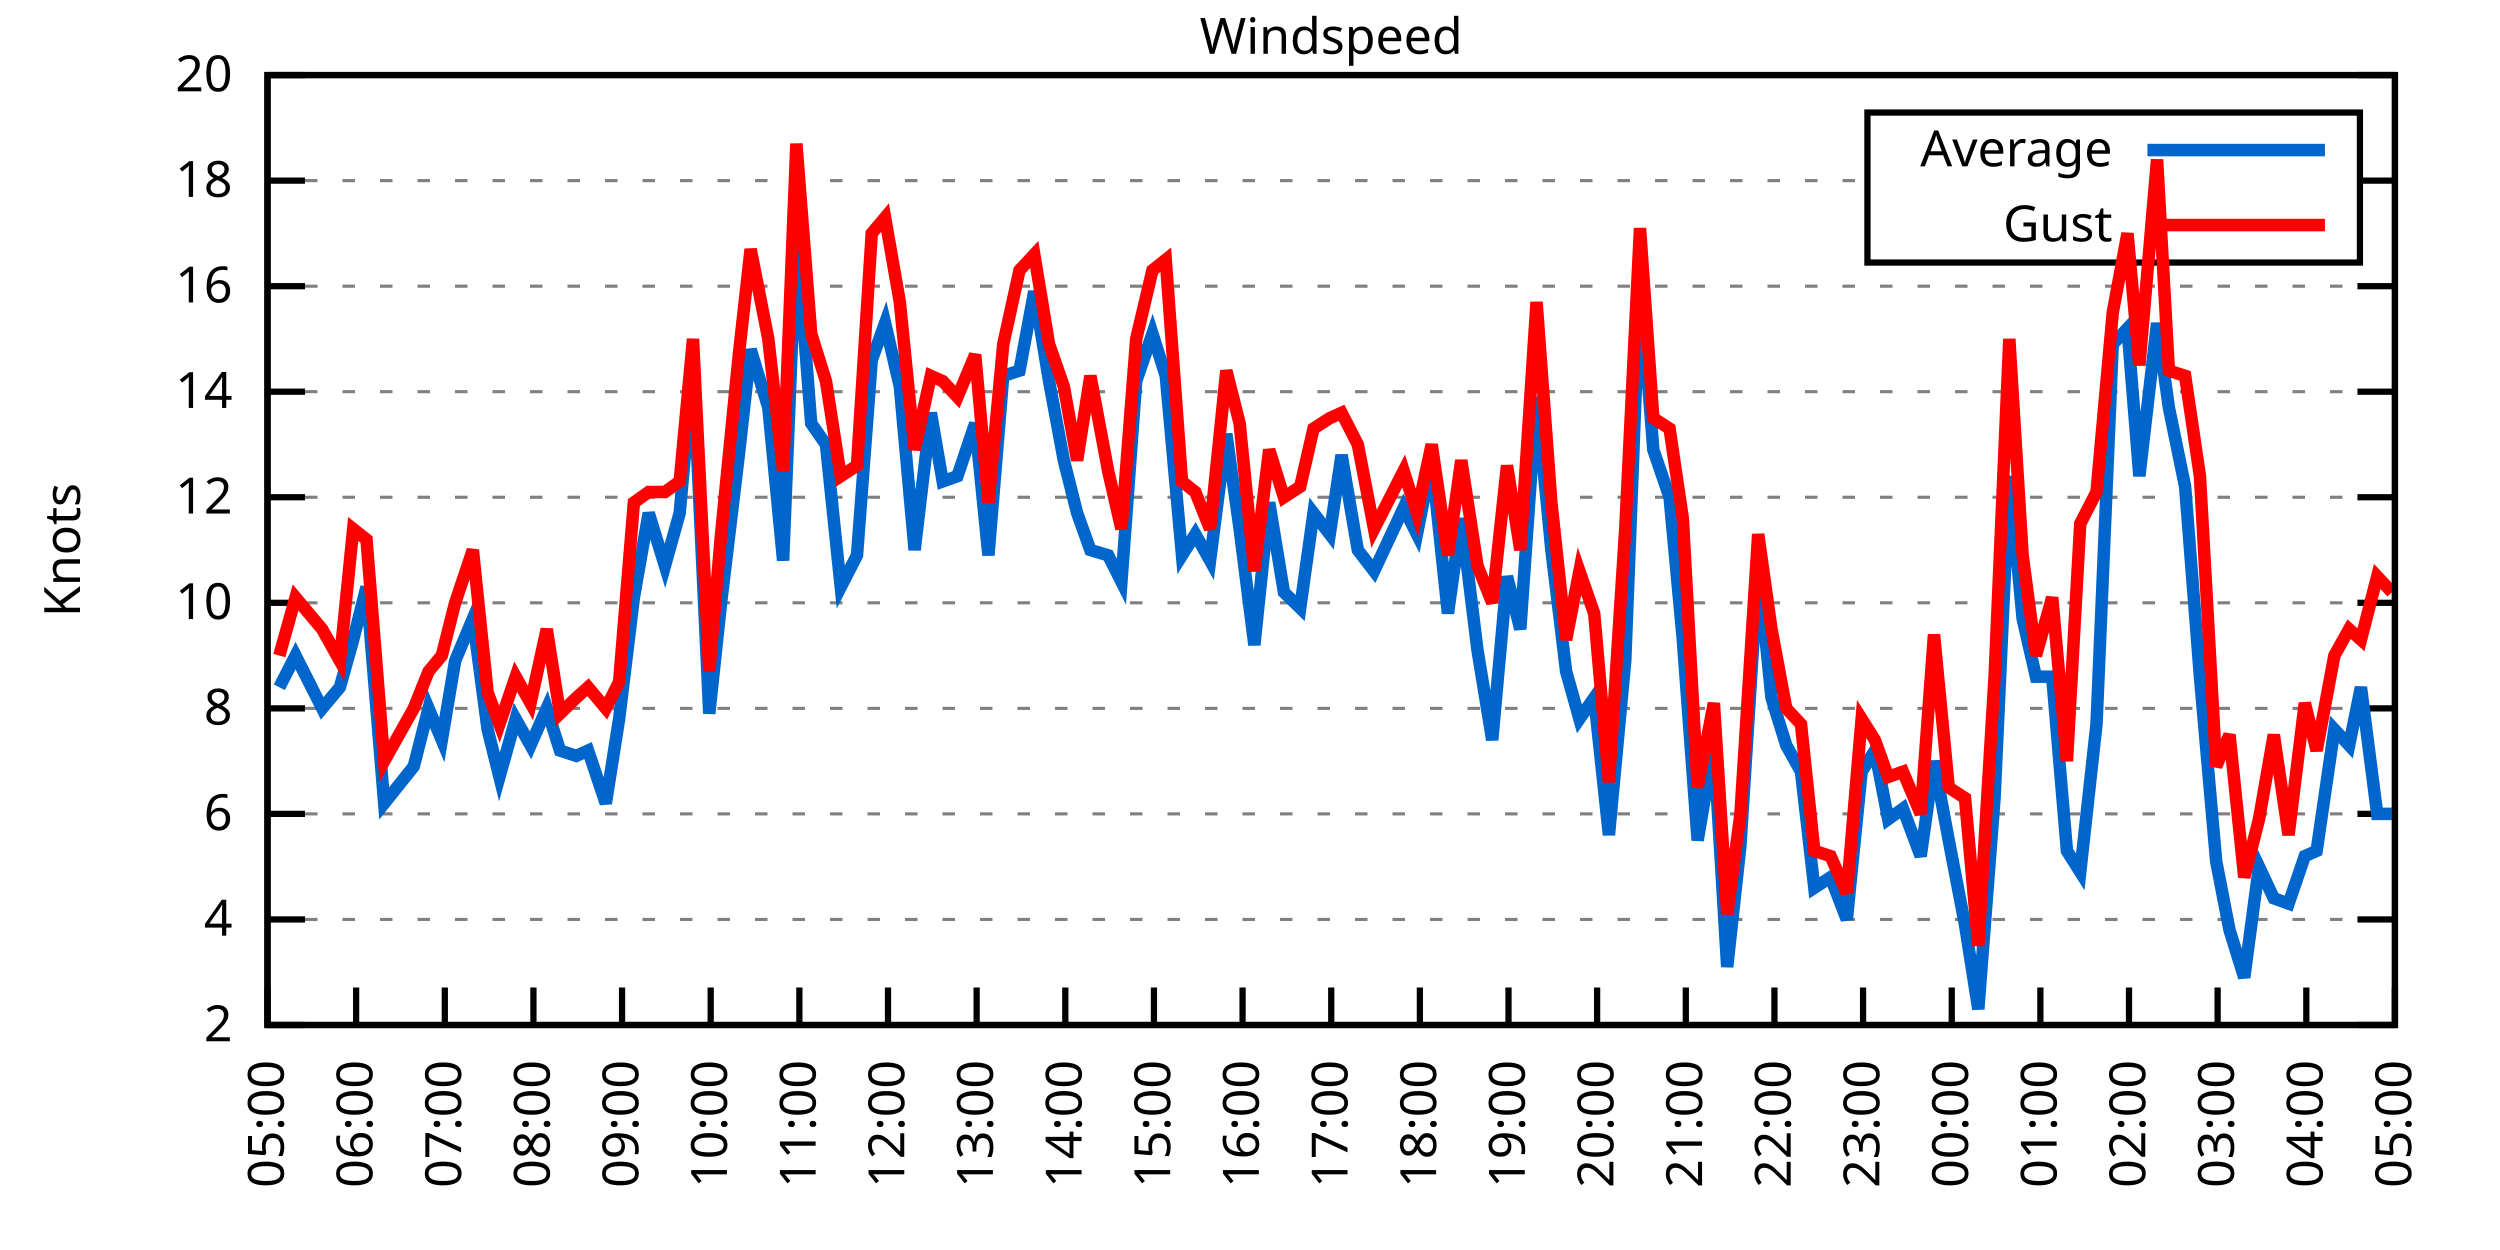
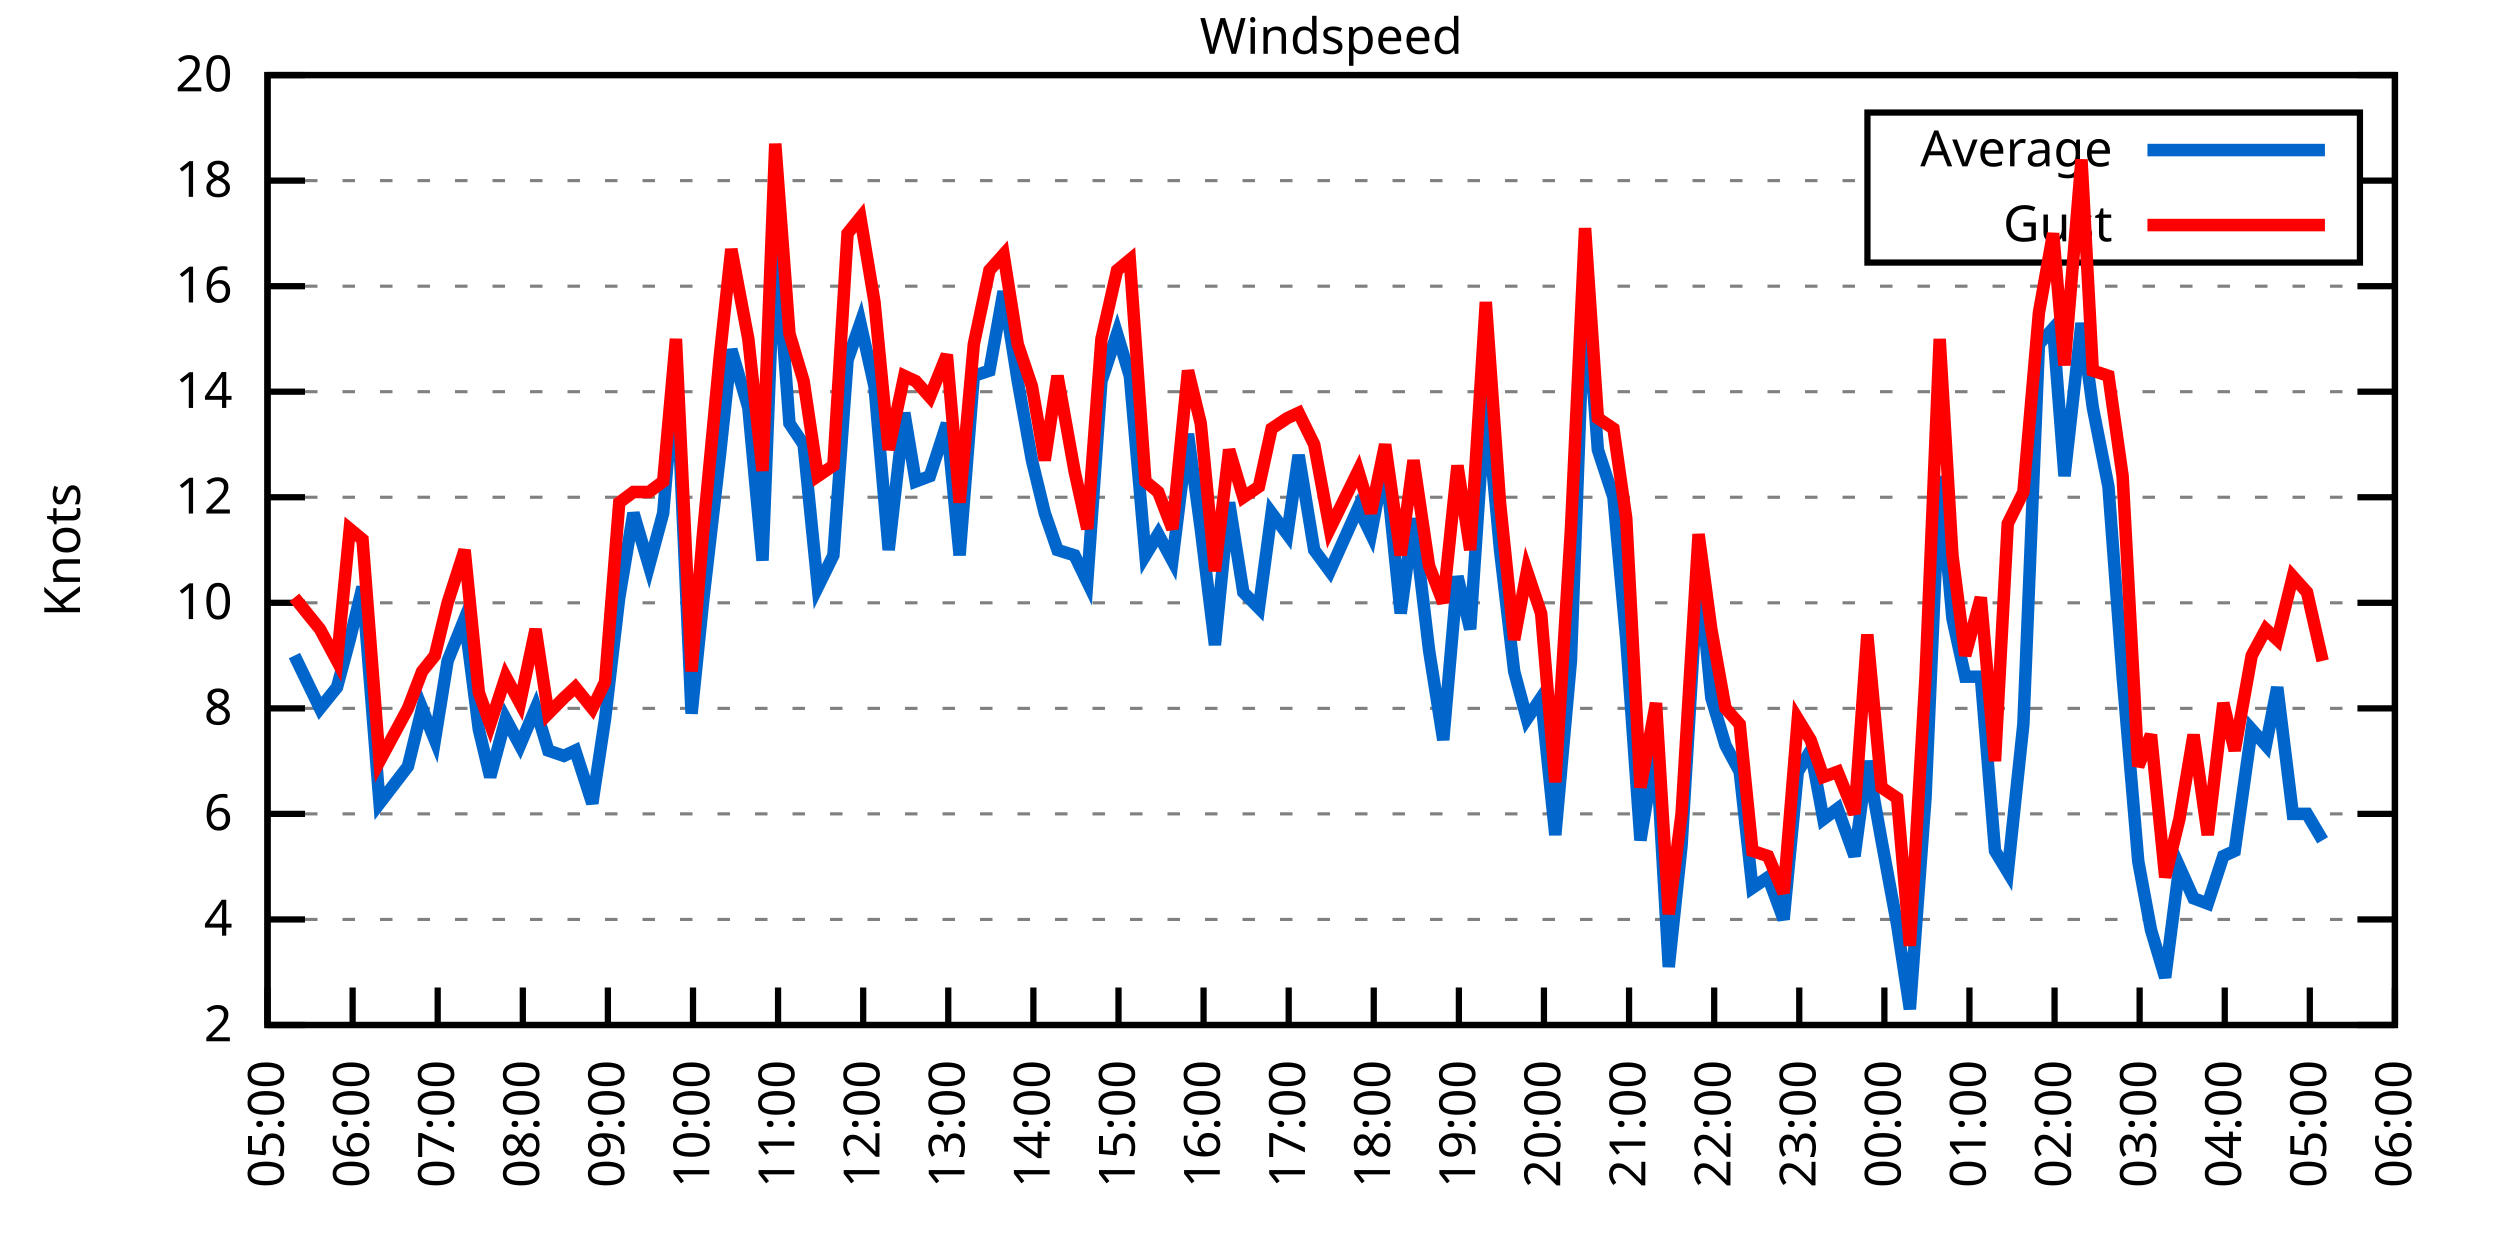
<svg xmlns="http://www.w3.org/2000/svg" xmlns:xlink="http://www.w3.org/1999/xlink" width="400" height="200" viewBox="0 0 400 200">
  <g id="gnuplot_canvas">
    <rect x="0" y="0" width="400" height="200" fill="none" />
    <defs>
      <circle id="gpDot" r="0.5" stroke-width="0.5" stroke="currentColor" />
      <path id="gpPt0" stroke-width="0.333" stroke="currentColor" d="M-1,0 h2 M0,-1 v2" />
      <path id="gpPt1" stroke-width="0.333" stroke="currentColor" d="M-1,-1 L1,1 M1,-1 L-1,1" />
      <path id="gpPt2" stroke-width="0.333" stroke="currentColor" d="M-1,0 L1,0 M0,-1 L0,1 M-1,-1 L1,1 M-1,1 L1,-1" />
      <rect id="gpPt3" stroke-width="0.333" stroke="currentColor" x="-1" y="-1" width="2" height="2" />
      <rect id="gpPt4" stroke-width="0.333" stroke="currentColor" fill="currentColor" x="-1" y="-1" width="2" height="2" />
      <circle id="gpPt5" stroke-width="0.333" stroke="currentColor" cx="0" cy="0" r="1" />
      <use xlink:href="#gpPt5" id="gpPt6" fill="currentColor" stroke="none" />
      <path id="gpPt7" stroke-width="0.333" stroke="currentColor" d="M0,-1.33 L-1.33,0.67 L1.33,0.67 z" />
      <use xlink:href="#gpPt7" id="gpPt8" fill="currentColor" stroke="none" />
      <use xlink:href="#gpPt7" id="gpPt9" stroke="currentColor" transform="rotate(180)" />
      <use xlink:href="#gpPt9" id="gpPt10" fill="currentColor" stroke="none" />
      <use xlink:href="#gpPt3" id="gpPt11" stroke="currentColor" transform="rotate(45)" />
      <use xlink:href="#gpPt11" id="gpPt12" fill="currentColor" stroke="none" />
      <path id="gpPt13" stroke-width="0.333" stroke="currentColor" d="M0,1.330 L1.265,0.411 L0.782,-1.067 L-0.782,-1.076 L-1.265,0.411 z" />
      <use xlink:href="#gpPt13" id="gpPt14" fill="currentColor" stroke="none" />
      <filter id="textbox" filterUnits="objectBoundingBox" x="0" y="0" height="1" width="1">
        <feFlood flood-color="white" flood-opacity="1" result="bgnd" />
        <feComposite in="SourceGraphic" in2="bgnd" operator="atop" />
      </filter>
      <filter id="greybox" filterUnits="objectBoundingBox" x="0" y="0" height="1" width="1">
        <feFlood flood-color="lightgrey" flood-opacity="1" result="grey" />
        <feComposite in="SourceGraphic" in2="grey" operator="atop" />
      </filter>
    </defs>
    <g fill="none" color="white" stroke="currentColor" stroke-width="1.00" stroke-linecap="butt" stroke-linejoin="miter">
</g>
    <g fill="none" color="black" stroke="currentColor" stroke-width="1.00" stroke-linecap="butt" stroke-linejoin="miter">
      <g stroke="none" shape-rendering="crispEdges">
        <polygon fill="rgb(255, 255, 255)" points="42.80,164.00 383.18,164.00 383.18,12.02 42.80,12.02 " />
      </g>
    </g>
    <g fill="none" color="black" stroke="currentColor" stroke-width="1.00" stroke-linecap="butt" stroke-linejoin="miter">
</g>
    <g fill="none" color="black" stroke="black" stroke-width="0.50" stroke-linecap="butt" stroke-linejoin="miter">
</g>
    <g fill="none" color="gray" stroke="currentColor" stroke-width="0.50" stroke-linecap="butt" stroke-linejoin="miter">
      <path stroke="gray" stroke-dasharray="2,4" class="gridline" d="M42.80,164.00 L383.19,164.00  " />
    </g>
    <g fill="none" color="gray" stroke="gray" stroke-width="1.00" stroke-linecap="butt" stroke-linejoin="miter">
</g>
    <g fill="none" color="black" stroke="currentColor" stroke-width="1.00" stroke-linecap="butt" stroke-linejoin="miter">
      <path stroke="black" d="M42.80,164.00 L48.80,164.00 M383.19,164.00 L377.19,164.00  " />
      <g transform="translate(37.20,166.60)" stroke="none" fill="black" font-family="Sans" font-size="8.00" text-anchor="end">
        <text>
          <tspan font-family="Sans"> 2</tspan>
        </text>
      </g>
    </g>
    <g fill="none" color="black" stroke="currentColor" stroke-width="1.00" stroke-linecap="butt" stroke-linejoin="miter">
</g>
    <g fill="none" color="black" stroke="black" stroke-width="0.50" stroke-linecap="butt" stroke-linejoin="miter">
</g>
    <g fill="none" color="gray" stroke="currentColor" stroke-width="0.50" stroke-linecap="butt" stroke-linejoin="miter">
      <path stroke="gray" stroke-dasharray="2,4" class="gridline" d="M42.80,147.11 L383.19,147.11  " />
    </g>
    <g fill="none" color="gray" stroke="gray" stroke-width="1.00" stroke-linecap="butt" stroke-linejoin="miter">
</g>
    <g fill="none" color="black" stroke="currentColor" stroke-width="1.00" stroke-linecap="butt" stroke-linejoin="miter">
      <path stroke="black" d="M42.80,147.11 L48.80,147.11 M383.19,147.11 L377.19,147.11  " />
      <g transform="translate(37.20,149.71)" stroke="none" fill="black" font-family="Sans" font-size="8.00" text-anchor="end">
        <text>
          <tspan font-family="Sans"> 4</tspan>
        </text>
      </g>
    </g>
    <g fill="none" color="black" stroke="currentColor" stroke-width="1.00" stroke-linecap="butt" stroke-linejoin="miter">
</g>
    <g fill="none" color="black" stroke="black" stroke-width="0.50" stroke-linecap="butt" stroke-linejoin="miter">
</g>
    <g fill="none" color="gray" stroke="currentColor" stroke-width="0.50" stroke-linecap="butt" stroke-linejoin="miter">
      <path stroke="gray" stroke-dasharray="2,4" class="gridline" d="M42.80,130.22 L383.19,130.22  " />
    </g>
    <g fill="none" color="gray" stroke="gray" stroke-width="1.00" stroke-linecap="butt" stroke-linejoin="miter">
</g>
    <g fill="none" color="black" stroke="currentColor" stroke-width="1.00" stroke-linecap="butt" stroke-linejoin="miter">
      <path stroke="black" d="M42.80,130.22 L48.80,130.22 M383.19,130.22 L377.19,130.22  " />
      <g transform="translate(37.20,132.82)" stroke="none" fill="black" font-family="Sans" font-size="8.00" text-anchor="end">
        <text>
          <tspan font-family="Sans"> 6</tspan>
        </text>
      </g>
    </g>
    <g fill="none" color="black" stroke="currentColor" stroke-width="1.00" stroke-linecap="butt" stroke-linejoin="miter">
</g>
    <g fill="none" color="black" stroke="black" stroke-width="0.50" stroke-linecap="butt" stroke-linejoin="miter">
</g>
    <g fill="none" color="gray" stroke="currentColor" stroke-width="0.50" stroke-linecap="butt" stroke-linejoin="miter">
      <path stroke="gray" stroke-dasharray="2,4" class="gridline" d="M42.80,113.34 L383.19,113.34  " />
    </g>
    <g fill="none" color="gray" stroke="gray" stroke-width="1.00" stroke-linecap="butt" stroke-linejoin="miter">
</g>
    <g fill="none" color="black" stroke="currentColor" stroke-width="1.00" stroke-linecap="butt" stroke-linejoin="miter">
      <path stroke="black" d="M42.80,113.34 L48.80,113.34 M383.19,113.34 L377.19,113.34  " />
      <g transform="translate(37.20,115.94)" stroke="none" fill="black" font-family="Sans" font-size="8.00" text-anchor="end">
        <text>
          <tspan font-family="Sans"> 8</tspan>
        </text>
      </g>
    </g>
    <g fill="none" color="black" stroke="currentColor" stroke-width="1.00" stroke-linecap="butt" stroke-linejoin="miter">
</g>
    <g fill="none" color="black" stroke="black" stroke-width="0.50" stroke-linecap="butt" stroke-linejoin="miter">
</g>
    <g fill="none" color="gray" stroke="currentColor" stroke-width="0.50" stroke-linecap="butt" stroke-linejoin="miter">
      <path stroke="gray" stroke-dasharray="2,4" class="gridline" d="M42.80,96.45 L383.19,96.45  " />
    </g>
    <g fill="none" color="gray" stroke="gray" stroke-width="1.00" stroke-linecap="butt" stroke-linejoin="miter">
</g>
    <g fill="none" color="black" stroke="currentColor" stroke-width="1.00" stroke-linecap="butt" stroke-linejoin="miter">
      <path stroke="black" d="M42.80,96.45 L48.80,96.45 M383.19,96.45 L377.19,96.45  " />
      <g transform="translate(37.20,99.05)" stroke="none" fill="black" font-family="Sans" font-size="8.00" text-anchor="end">
        <text>
          <tspan font-family="Sans"> 10</tspan>
        </text>
      </g>
    </g>
    <g fill="none" color="black" stroke="currentColor" stroke-width="1.00" stroke-linecap="butt" stroke-linejoin="miter">
</g>
    <g fill="none" color="black" stroke="black" stroke-width="0.50" stroke-linecap="butt" stroke-linejoin="miter">
</g>
    <g fill="none" color="gray" stroke="currentColor" stroke-width="0.50" stroke-linecap="butt" stroke-linejoin="miter">
      <path stroke="gray" stroke-dasharray="2,4" class="gridline" d="M42.80,79.56 L383.19,79.56  " />
    </g>
    <g fill="none" color="gray" stroke="gray" stroke-width="1.00" stroke-linecap="butt" stroke-linejoin="miter">
</g>
    <g fill="none" color="black" stroke="currentColor" stroke-width="1.00" stroke-linecap="butt" stroke-linejoin="miter">
      <path stroke="black" d="M42.80,79.56 L48.80,79.56 M383.19,79.56 L377.19,79.56  " />
      <g transform="translate(37.20,82.16)" stroke="none" fill="black" font-family="Sans" font-size="8.00" text-anchor="end">
        <text>
          <tspan font-family="Sans"> 12</tspan>
        </text>
      </g>
    </g>
    <g fill="none" color="black" stroke="currentColor" stroke-width="1.00" stroke-linecap="butt" stroke-linejoin="miter">
</g>
    <g fill="none" color="black" stroke="black" stroke-width="0.50" stroke-linecap="butt" stroke-linejoin="miter">
</g>
    <g fill="none" color="gray" stroke="currentColor" stroke-width="0.50" stroke-linecap="butt" stroke-linejoin="miter">
      <path stroke="gray" stroke-dasharray="2,4" class="gridline" d="M42.80,62.67 L383.19,62.67  " />
    </g>
    <g fill="none" color="gray" stroke="gray" stroke-width="1.00" stroke-linecap="butt" stroke-linejoin="miter">
</g>
    <g fill="none" color="black" stroke="currentColor" stroke-width="1.00" stroke-linecap="butt" stroke-linejoin="miter">
      <path stroke="black" d="M42.80,62.67 L48.80,62.67 M383.19,62.67 L377.19,62.67  " />
      <g transform="translate(37.20,65.27)" stroke="none" fill="black" font-family="Sans" font-size="8.00" text-anchor="end">
        <text>
          <tspan font-family="Sans"> 14</tspan>
        </text>
      </g>
    </g>
    <g fill="none" color="black" stroke="currentColor" stroke-width="1.00" stroke-linecap="butt" stroke-linejoin="miter">
</g>
    <g fill="none" color="black" stroke="black" stroke-width="0.50" stroke-linecap="butt" stroke-linejoin="miter">
</g>
    <g fill="none" color="gray" stroke="currentColor" stroke-width="0.50" stroke-linecap="butt" stroke-linejoin="miter">
      <path stroke="gray" stroke-dasharray="2,4" class="gridline" d="M42.80,45.79 L383.19,45.79  " />
    </g>
    <g fill="none" color="gray" stroke="gray" stroke-width="1.00" stroke-linecap="butt" stroke-linejoin="miter">
</g>
    <g fill="none" color="black" stroke="currentColor" stroke-width="1.00" stroke-linecap="butt" stroke-linejoin="miter">
      <path stroke="black" d="M42.80,45.79 L48.80,45.79 M383.19,45.79 L377.19,45.79  " />
      <g transform="translate(37.20,48.39)" stroke="none" fill="black" font-family="Sans" font-size="8.00" text-anchor="end">
        <text>
          <tspan font-family="Sans"> 16</tspan>
        </text>
      </g>
    </g>
    <g fill="none" color="black" stroke="currentColor" stroke-width="1.00" stroke-linecap="butt" stroke-linejoin="miter">
</g>
    <g fill="none" color="black" stroke="black" stroke-width="0.50" stroke-linecap="butt" stroke-linejoin="miter">
</g>
    <g fill="none" color="gray" stroke="currentColor" stroke-width="0.50" stroke-linecap="butt" stroke-linejoin="miter">
      <path stroke="gray" stroke-dasharray="2,4" class="gridline" d="M42.80,28.90 L298.79,28.90 M377.59,28.90 L383.19,28.90  " />
    </g>
    <g fill="none" color="gray" stroke="gray" stroke-width="1.00" stroke-linecap="butt" stroke-linejoin="miter">
</g>
    <g fill="none" color="black" stroke="currentColor" stroke-width="1.00" stroke-linecap="butt" stroke-linejoin="miter">
      <path stroke="black" d="M42.80,28.90 L48.80,28.90 M383.19,28.90 L377.19,28.90  " />
      <g transform="translate(37.20,31.50)" stroke="none" fill="black" font-family="Sans" font-size="8.00" text-anchor="end">
        <text>
          <tspan font-family="Sans"> 18</tspan>
        </text>
      </g>
    </g>
    <g fill="none" color="black" stroke="currentColor" stroke-width="1.00" stroke-linecap="butt" stroke-linejoin="miter">
</g>
    <g fill="none" color="black" stroke="black" stroke-width="0.50" stroke-linecap="butt" stroke-linejoin="miter">
</g>
    <g fill="none" color="gray" stroke="currentColor" stroke-width="0.50" stroke-linecap="butt" stroke-linejoin="miter">
      <path stroke="gray" stroke-dasharray="2,4" class="gridline" d="M42.80,12.01 L383.19,12.01  " />
    </g>
    <g fill="none" color="gray" stroke="gray" stroke-width="1.00" stroke-linecap="butt" stroke-linejoin="miter">
</g>
    <g fill="none" color="black" stroke="currentColor" stroke-width="1.00" stroke-linecap="butt" stroke-linejoin="miter">
      <path stroke="black" d="M42.80,12.01 L48.80,12.01 M383.19,12.01 L377.19,12.01  " />
      <g transform="translate(37.20,14.61)" stroke="none" fill="black" font-family="Sans" font-size="8.00" text-anchor="end">
        <text>
          <tspan font-family="Sans"> 20</tspan>
        </text>
      </g>
    </g>
    <g fill="none" color="black" stroke="currentColor" stroke-width="1.00" stroke-linecap="butt" stroke-linejoin="miter">
      <path stroke="black" d="M42.80,164.00 L42.80,158.00  " />
      <g transform="translate(45.40,169.60) rotate(270.00)" stroke="none" fill="black" font-family="Sans" font-size="8.00" text-anchor="end">
        <text>
          <tspan font-family="Sans">05:00</tspan>
        </text>
      </g>
    </g>
    <g fill="none" color="black" stroke="currentColor" stroke-width="1.00" stroke-linecap="butt" stroke-linejoin="miter">
-       <path stroke="black" d="M56.98,164.00 L56.98,158.00  " />
-       <g transform="translate(59.58,169.60) rotate(270.00)" stroke="none" fill="black" font-family="Sans" font-size="8.00" text-anchor="end">
+       <path stroke="black" d="M56.42,164.00 L56.42,158.00  " />
+       <g transform="translate(59.02,169.60) rotate(270.00)" stroke="none" fill="black" font-family="Sans" font-size="8.00" text-anchor="end">
        <text>
          <tspan font-family="Sans">06:00</tspan>
        </text>
      </g>
    </g>
    <g fill="none" color="black" stroke="currentColor" stroke-width="1.00" stroke-linecap="butt" stroke-linejoin="miter">
-       <path stroke="black" d="M71.17,164.00 L71.17,158.00  " />
-       <g transform="translate(73.77,169.60) rotate(270.00)" stroke="none" fill="black" font-family="Sans" font-size="8.00" text-anchor="end">
+       <path stroke="black" d="M70.03,164.00 L70.03,158.00  " />
+       <g transform="translate(72.63,169.60) rotate(270.00)" stroke="none" fill="black" font-family="Sans" font-size="8.00" text-anchor="end">
        <text>
          <tspan font-family="Sans">07:00</tspan>
        </text>
      </g>
    </g>
    <g fill="none" color="black" stroke="currentColor" stroke-width="1.00" stroke-linecap="butt" stroke-linejoin="miter">
-       <path stroke="black" d="M85.35,164.00 L85.35,158.00  " />
-       <g transform="translate(87.95,169.60) rotate(270.00)" stroke="none" fill="black" font-family="Sans" font-size="8.00" text-anchor="end">
+       <path stroke="black" d="M83.65,164.00 L83.65,158.00  " />
+       <g transform="translate(86.25,169.60) rotate(270.00)" stroke="none" fill="black" font-family="Sans" font-size="8.00" text-anchor="end">
        <text>
          <tspan font-family="Sans">08:00</tspan>
        </text>
      </g>
    </g>
    <g fill="none" color="black" stroke="currentColor" stroke-width="1.00" stroke-linecap="butt" stroke-linejoin="miter">
-       <path stroke="black" d="M99.53,164.00 L99.53,158.00  " />
-       <g transform="translate(102.13,169.60) rotate(270.00)" stroke="none" fill="black" font-family="Sans" font-size="8.00" text-anchor="end">
+       <path stroke="black" d="M97.26,164.00 L97.26,158.00  " />
+       <g transform="translate(99.86,169.60) rotate(270.00)" stroke="none" fill="black" font-family="Sans" font-size="8.00" text-anchor="end">
        <text>
          <tspan font-family="Sans">09:00</tspan>
        </text>
      </g>
    </g>
    <g fill="none" color="black" stroke="currentColor" stroke-width="1.00" stroke-linecap="butt" stroke-linejoin="miter">
-       <path stroke="black" d="M113.71,164.00 L113.71,158.00  " />
-       <g transform="translate(116.31,169.60) rotate(270.00)" stroke="none" fill="black" font-family="Sans" font-size="8.00" text-anchor="end">
+       <path stroke="black" d="M110.88,164.00 L110.88,158.00  " />
+       <g transform="translate(113.48,169.60) rotate(270.00)" stroke="none" fill="black" font-family="Sans" font-size="8.00" text-anchor="end">
        <text>
          <tspan font-family="Sans">10:00</tspan>
        </text>
      </g>
    </g>
    <g fill="none" color="black" stroke="currentColor" stroke-width="1.00" stroke-linecap="butt" stroke-linejoin="miter">
-       <path stroke="black" d="M127.90,164.00 L127.90,158.00  " />
-       <g transform="translate(130.50,169.60) rotate(270.00)" stroke="none" fill="black" font-family="Sans" font-size="8.00" text-anchor="end">
+       <path stroke="black" d="M124.49,164.00 L124.49,158.00  " />
+       <g transform="translate(127.09,169.60) rotate(270.00)" stroke="none" fill="black" font-family="Sans" font-size="8.00" text-anchor="end">
        <text>
          <tspan font-family="Sans">11:00</tspan>
        </text>
      </g>
    </g>
    <g fill="none" color="black" stroke="currentColor" stroke-width="1.00" stroke-linecap="butt" stroke-linejoin="miter">
-       <path stroke="black" d="M142.08,164.00 L142.08,158.00  " />
-       <g transform="translate(144.68,169.60) rotate(270.00)" stroke="none" fill="black" font-family="Sans" font-size="8.00" text-anchor="end">
+       <path stroke="black" d="M138.11,164.00 L138.11,158.00  " />
+       <g transform="translate(140.71,169.60) rotate(270.00)" stroke="none" fill="black" font-family="Sans" font-size="8.00" text-anchor="end">
        <text>
          <tspan font-family="Sans">12:00</tspan>
        </text>
      </g>
    </g>
    <g fill="none" color="black" stroke="currentColor" stroke-width="1.00" stroke-linecap="butt" stroke-linejoin="miter">
-       <path stroke="black" d="M156.26,164.00 L156.26,158.00  " />
-       <g transform="translate(158.86,169.60) rotate(270.00)" stroke="none" fill="black" font-family="Sans" font-size="8.00" text-anchor="end">
+       <path stroke="black" d="M151.72,164.00 L151.72,158.00  " />
+       <g transform="translate(154.32,169.60) rotate(270.00)" stroke="none" fill="black" font-family="Sans" font-size="8.00" text-anchor="end">
        <text>
          <tspan font-family="Sans">13:00</tspan>
        </text>
      </g>
    </g>
    <g fill="none" color="black" stroke="currentColor" stroke-width="1.00" stroke-linecap="butt" stroke-linejoin="miter">
-       <path stroke="black" d="M170.45,164.00 L170.45,158.00  " />
-       <g transform="translate(173.05,169.60) rotate(270.00)" stroke="none" fill="black" font-family="Sans" font-size="8.00" text-anchor="end">
+       <path stroke="black" d="M165.34,164.00 L165.34,158.00  " />
+       <g transform="translate(167.94,169.60) rotate(270.00)" stroke="none" fill="black" font-family="Sans" font-size="8.00" text-anchor="end">
        <text>
          <tspan font-family="Sans">14:00</tspan>
        </text>
      </g>
    </g>
    <g fill="none" color="black" stroke="currentColor" stroke-width="1.00" stroke-linecap="butt" stroke-linejoin="miter">
-       <path stroke="black" d="M184.63,164.00 L184.63,158.00  " />
-       <g transform="translate(187.23,169.60) rotate(270.00)" stroke="none" fill="black" font-family="Sans" font-size="8.00" text-anchor="end">
+       <path stroke="black" d="M178.96,164.00 L178.96,158.00  " />
+       <g transform="translate(181.56,169.60) rotate(270.00)" stroke="none" fill="black" font-family="Sans" font-size="8.00" text-anchor="end">
        <text>
          <tspan font-family="Sans">15:00</tspan>
        </text>
      </g>
    </g>
    <g fill="none" color="black" stroke="currentColor" stroke-width="1.00" stroke-linecap="butt" stroke-linejoin="miter">
-       <path stroke="black" d="M198.81,164.00 L198.81,158.00  " />
-       <g transform="translate(201.41,169.60) rotate(270.00)" stroke="none" fill="black" font-family="Sans" font-size="8.00" text-anchor="end">
+       <path stroke="black" d="M192.57,164.00 L192.57,158.00  " />
+       <g transform="translate(195.17,169.60) rotate(270.00)" stroke="none" fill="black" font-family="Sans" font-size="8.00" text-anchor="end">
        <text>
          <tspan font-family="Sans">16:00</tspan>
        </text>
      </g>
    </g>
    <g fill="none" color="black" stroke="currentColor" stroke-width="1.00" stroke-linecap="butt" stroke-linejoin="miter">
-       <path stroke="black" d="M213.00,164.00 L213.00,158.00  " />
-       <g transform="translate(215.60,169.60) rotate(270.00)" stroke="none" fill="black" font-family="Sans" font-size="8.00" text-anchor="end">
+       <path stroke="black" d="M206.19,164.00 L206.19,158.00  " />
+       <g transform="translate(208.79,169.60) rotate(270.00)" stroke="none" fill="black" font-family="Sans" font-size="8.00" text-anchor="end">
        <text>
          <tspan font-family="Sans">17:00</tspan>
        </text>
      </g>
    </g>
    <g fill="none" color="black" stroke="currentColor" stroke-width="1.00" stroke-linecap="butt" stroke-linejoin="miter">
-       <path stroke="black" d="M227.18,164.00 L227.18,158.00  " />
-       <g transform="translate(229.78,169.60) rotate(270.00)" stroke="none" fill="black" font-family="Sans" font-size="8.00" text-anchor="end">
+       <path stroke="black" d="M219.80,164.00 L219.80,158.00  " />
+       <g transform="translate(222.40,169.60) rotate(270.00)" stroke="none" fill="black" font-family="Sans" font-size="8.00" text-anchor="end">
        <text>
          <tspan font-family="Sans">18:00</tspan>
        </text>
      </g>
    </g>
    <g fill="none" color="black" stroke="currentColor" stroke-width="1.00" stroke-linecap="butt" stroke-linejoin="miter">
-       <path stroke="black" d="M241.36,164.00 L241.36,158.00  " />
-       <g transform="translate(243.96,169.60) rotate(270.00)" stroke="none" fill="black" font-family="Sans" font-size="8.00" text-anchor="end">
+       <path stroke="black" d="M233.42,164.00 L233.42,158.00  " />
+       <g transform="translate(236.02,169.60) rotate(270.00)" stroke="none" fill="black" font-family="Sans" font-size="8.00" text-anchor="end">
        <text>
          <tspan font-family="Sans">19:00</tspan>
        </text>
      </g>
    </g>
    <g fill="none" color="black" stroke="currentColor" stroke-width="1.00" stroke-linecap="butt" stroke-linejoin="miter">
-       <path stroke="black" d="M255.54,164.00 L255.54,158.00  " />
-       <g transform="translate(258.14,169.60) rotate(270.00)" stroke="none" fill="black" font-family="Sans" font-size="8.00" text-anchor="end">
+       <path stroke="black" d="M247.03,164.00 L247.03,158.00  " />
+       <g transform="translate(249.63,169.60) rotate(270.00)" stroke="none" fill="black" font-family="Sans" font-size="8.00" text-anchor="end">
        <text>
          <tspan font-family="Sans">20:00</tspan>
        </text>
      </g>
    </g>
    <g fill="none" color="black" stroke="currentColor" stroke-width="1.00" stroke-linecap="butt" stroke-linejoin="miter">
-       <path stroke="black" d="M269.73,164.00 L269.73,158.00  " />
-       <g transform="translate(272.33,169.60) rotate(270.00)" stroke="none" fill="black" font-family="Sans" font-size="8.00" text-anchor="end">
+       <path stroke="black" d="M260.65,164.00 L260.65,158.00  " />
+       <g transform="translate(263.25,169.60) rotate(270.00)" stroke="none" fill="black" font-family="Sans" font-size="8.00" text-anchor="end">
        <text>
          <tspan font-family="Sans">21:00</tspan>
        </text>
      </g>
    </g>
    <g fill="none" color="black" stroke="currentColor" stroke-width="1.00" stroke-linecap="butt" stroke-linejoin="miter">
-       <path stroke="black" d="M283.91,164.00 L283.91,158.00  " />
-       <g transform="translate(286.51,169.60) rotate(270.00)" stroke="none" fill="black" font-family="Sans" font-size="8.00" text-anchor="end">
+       <path stroke="black" d="M274.27,164.00 L274.27,158.00  " />
+       <g transform="translate(276.87,169.60) rotate(270.00)" stroke="none" fill="black" font-family="Sans" font-size="8.00" text-anchor="end">
        <text>
          <tspan font-family="Sans">22:00</tspan>
        </text>
      </g>
    </g>
    <g fill="none" color="black" stroke="currentColor" stroke-width="1.00" stroke-linecap="butt" stroke-linejoin="miter">
-       <path stroke="black" d="M298.09,164.00 L298.09,158.00  " />
-       <g transform="translate(300.69,169.60) rotate(270.00)" stroke="none" fill="black" font-family="Sans" font-size="8.00" text-anchor="end">
+       <path stroke="black" d="M287.88,164.00 L287.88,158.00  " />
+       <g transform="translate(290.48,169.60) rotate(270.00)" stroke="none" fill="black" font-family="Sans" font-size="8.00" text-anchor="end">
        <text>
          <tspan font-family="Sans">23:00</tspan>
        </text>
      </g>
    </g>
    <g fill="none" color="black" stroke="currentColor" stroke-width="1.00" stroke-linecap="butt" stroke-linejoin="miter">
-       <path stroke="black" d="M312.28,164.00 L312.28,158.00  " />
-       <g transform="translate(314.88,169.60) rotate(270.00)" stroke="none" fill="black" font-family="Sans" font-size="8.00" text-anchor="end">
+       <path stroke="black" d="M301.50,164.00 L301.50,158.00  " />
+       <g transform="translate(304.10,169.60) rotate(270.00)" stroke="none" fill="black" font-family="Sans" font-size="8.00" text-anchor="end">
        <text>
          <tspan font-family="Sans">00:00</tspan>
        </text>
      </g>
    </g>
    <g fill="none" color="black" stroke="currentColor" stroke-width="1.00" stroke-linecap="butt" stroke-linejoin="miter">
-       <path stroke="black" d="M326.46,164.00 L326.46,158.00  " />
-       <g transform="translate(329.06,169.60) rotate(270.00)" stroke="none" fill="black" font-family="Sans" font-size="8.00" text-anchor="end">
+       <path stroke="black" d="M315.11,164.00 L315.11,158.00  " />
+       <g transform="translate(317.71,169.60) rotate(270.00)" stroke="none" fill="black" font-family="Sans" font-size="8.00" text-anchor="end">
        <text>
          <tspan font-family="Sans">01:00</tspan>
        </text>
      </g>
    </g>
    <g fill="none" color="black" stroke="currentColor" stroke-width="1.00" stroke-linecap="butt" stroke-linejoin="miter">
-       <path stroke="black" d="M340.64,164.00 L340.64,158.00  " />
-       <g transform="translate(343.24,169.60) rotate(270.00)" stroke="none" fill="black" font-family="Sans" font-size="8.00" text-anchor="end">
+       <path stroke="black" d="M328.73,164.00 L328.73,158.00  " />
+       <g transform="translate(331.33,169.60) rotate(270.00)" stroke="none" fill="black" font-family="Sans" font-size="8.00" text-anchor="end">
        <text>
          <tspan font-family="Sans">02:00</tspan>
        </text>
      </g>
    </g>
    <g fill="none" color="black" stroke="currentColor" stroke-width="1.00" stroke-linecap="butt" stroke-linejoin="miter">
-       <path stroke="black" d="M354.82,164.00 L354.82,158.00  " />
-       <g transform="translate(357.42,169.60) rotate(270.00)" stroke="none" fill="black" font-family="Sans" font-size="8.00" text-anchor="end">
+       <path stroke="black" d="M342.34,164.00 L342.34,158.00  " />
+       <g transform="translate(344.94,169.60) rotate(270.00)" stroke="none" fill="black" font-family="Sans" font-size="8.00" text-anchor="end">
        <text>
          <tspan font-family="Sans">03:00</tspan>
        </text>
      </g>
    </g>
    <g fill="none" color="black" stroke="currentColor" stroke-width="1.00" stroke-linecap="butt" stroke-linejoin="miter">
-       <path stroke="black" d="M369.01,164.00 L369.01,158.00  " />
-       <g transform="translate(371.61,169.60) rotate(270.00)" stroke="none" fill="black" font-family="Sans" font-size="8.00" text-anchor="end">
+       <path stroke="black" d="M355.96,164.00 L355.96,158.00  " />
+       <g transform="translate(358.56,169.60) rotate(270.00)" stroke="none" fill="black" font-family="Sans" font-size="8.00" text-anchor="end">
        <text>
          <tspan font-family="Sans">04:00</tspan>
+         </text>
+       </g>
+     </g>
+     <g fill="none" color="black" stroke="currentColor" stroke-width="1.00" stroke-linecap="butt" stroke-linejoin="miter">
+       <path stroke="black" d="M369.57,164.00 L369.57,158.00  " />
+       <g transform="translate(372.17,169.60) rotate(270.00)" stroke="none" fill="black" font-family="Sans" font-size="8.00" text-anchor="end">
+         <text>
+           <tspan font-family="Sans">05:00</tspan>
        </text>
      </g>
    </g>
    <g fill="none" color="black" stroke="currentColor" stroke-width="1.00" stroke-linecap="butt" stroke-linejoin="miter">
      <path stroke="black" d="M383.19,164.00 L383.19,158.00  " />
      <g transform="translate(385.79,169.60) rotate(270.00)" stroke="none" fill="black" font-family="Sans" font-size="8.00" text-anchor="end">
        <text>
-           <tspan font-family="Sans">05:00</tspan>
+           <tspan font-family="Sans">06:00</tspan>
        </text>
      </g>
    </g>
    <g fill="none" color="black" stroke="currentColor" stroke-width="1.00" stroke-linecap="butt" stroke-linejoin="miter">
</g>
    <g fill="none" color="black" stroke="currentColor" stroke-width="1.00" stroke-linecap="butt" stroke-linejoin="miter">
      <path stroke="black" d="M42.80,12.01 L42.80,164.00 L383.19,164.00 L383.19,12.01 L42.80,12.01 Z  " />
    </g>
    <g fill="none" color="black" stroke="currentColor" stroke-width="1.00" stroke-linecap="butt" stroke-linejoin="miter">
</g>
    <g fill="none" color="black" stroke="currentColor" stroke-width="1.00" stroke-linecap="butt" stroke-linejoin="miter">
      <path stroke="black" d="M298.79,42.01 L298.79,18.01 L377.59,18.01 L377.59,42.01 L298.79,42.01 Z  " />
    </g>
    <g id="Windspeed_plot_1">
      <g fill="none" color="white" stroke="black" stroke-width="2.00" stroke-linecap="butt" stroke-linejoin="miter">
</g>
      <g fill="none" color="black" stroke="currentColor" stroke-width="2.00" stroke-linecap="butt" stroke-linejoin="miter">
        <g transform="translate(337.99,26.61)" stroke="none" fill="black" font-family="Sans" font-size="8.00" text-anchor="end">
          <text>
            <tspan font-family="Sans">Average</tspan>
          </text>
        </g>
      </g>
      <g fill="none" color="black" stroke="currentColor" stroke-width="2.00" stroke-linecap="butt" stroke-linejoin="miter">
-         <path stroke="rgb(  0, 102, 204)" d="M343.59,24.01 L371.99,24.01 M44.69,109.96 L47.29,104.89 L49.42,109.11 L51.55,113.34 L54.38,109.96 L56.51,102.36   L58.64,93.92 L61.47,128.54 L66.20,122.62 L68.57,113.34 L70.69,118.40 L72.82,105.74 L75.66,98.98 L78.02,116.71   L79.91,124.31 L82.51,115.03 L84.88,119.25 L87.48,113.34 L89.60,120.09 L92.20,120.94 L94.09,120.09 L96.93,128.54   L99.06,115.03 L101.42,95.60 L103.79,82.09 L106.39,90.54 L108.75,82.09 L110.88,58.45 L113.48,114.18 L115.37,96.45   L118.21,72.81 L120.10,55.92 L122.93,65.21 L125.30,89.69 L127.42,37.34 L129.79,67.74 L132.15,71.12 L134.52,93.92   L137.12,88.85 L139.48,57.61 L141.61,51.70 L143.97,61.83 L146.34,88.00 L148.94,66.05 L150.83,77.03 L153.19,76.18   L156.03,67.74 L158.15,88.85 L160.52,60.14 L163.12,59.30 L165.48,46.63 L167.85,60.98 L170.21,73.65 L172.34,82.09   L174.46,88.00 L177.30,88.85 L179.43,93.07 L181.79,60.98 L184.39,53.39 L186.52,60.14 L189.12,88.85 L191.25,85.47   L193.61,89.69 L196.21,69.43 L198.34,84.63 L200.70,103.20 L203.07,80.41 L205.43,94.76 L208.03,97.29 L210.16,82.09   L212.76,85.47 L214.65,72.81 L217.25,88.00 L219.85,91.38 L224.58,81.25 L226.71,85.47 L229.07,73.65 L231.67,98.14   L233.80,82.94 L236.40,104.05 L238.76,118.40 L241.12,92.23 L243.25,100.67 L245.85,63.52 L248.22,88.00 L250.58,107.43   L252.71,115.03 L255.07,111.65 L257.43,133.60 L260.04,105.74 L262.40,44.94 L264.53,71.96 L267.13,79.56 L269.25,102.36   L271.62,134.45 L274.22,119.25 L276.35,154.71 L278.47,135.29 L281.31,90.54 L283.44,111.65 L285.80,119.25 L288.16,123.47   L290.29,142.05 L292.89,140.36 L295.49,147.11 L297.86,123.47 L299.98,120.09 L302.11,131.07 L304.47,129.38 L307.31,136.98   L309.44,121.78 L311.80,134.45 L314.40,147.96 L316.53,161.47 L319.13,127.69 L321.49,76.18 L323.62,98.98 L325.75,108.27   L328.35,108.27 L330.71,136.14 L332.84,139.51 L335.44,115.87 L338.04,55.07 L340.40,52.54 L342.30,76.18 L345.13,51.70   L347.02,65.21 L349.62,77.87 L351.99,108.27 L354.59,137.82 L356.72,148.80 L359.08,156.40 L361.44,138.67 L363.81,143.73   L366.17,144.58 L368.77,136.98 L370.66,136.14 L373.50,116.71 L375.86,119.25 L377.75,109.96 L380.35,130.22 L382.72,130.22    " />
+         <path stroke="rgb(  0, 102, 204)" d="M343.59,24.01 L371.99,24.01 M47.11,104.89 L49.15,109.11 L51.20,113.34 L53.92,109.96 L55.96,102.36 L58.00,93.92   L60.73,128.54 L65.27,122.62 L67.54,113.34 L69.58,118.40 L71.62,105.74 L74.34,98.98 L76.61,116.71 L78.43,124.31   L80.92,115.03 L83.19,119.25 L85.69,113.34 L87.73,120.09 L90.23,120.94 L92.04,120.09 L94.77,128.54 L96.81,115.03   L99.08,95.60 L101.35,82.09 L103.84,90.54 L106.11,82.09 L108.15,58.45 L110.65,114.18 L112.47,96.45 L115.19,72.81   L117.01,55.92 L119.73,65.21 L122.00,89.69 L124.04,37.34 L126.31,67.74 L128.58,71.12 L130.85,93.92 L133.34,88.85   L135.61,57.61 L137.66,51.70 L139.92,61.83 L142.19,88.00 L144.69,66.05 L146.51,77.03 L148.77,76.18 L151.50,67.74   L153.54,88.85 L155.81,60.14 L158.31,59.30 L160.57,46.63 L162.84,60.98 L165.11,73.65 L167.16,82.09 L169.20,88.00   L171.92,88.85 L173.96,93.07 L176.23,60.98 L178.73,53.39 L180.77,60.14 L183.27,88.85 L185.31,85.47 L187.58,89.69   L190.08,69.43 L192.12,84.63 L194.39,103.20 L196.66,80.41 L198.93,94.76 L201.42,97.29 L203.46,82.09 L205.96,85.47   L207.78,72.81 L210.27,88.00 L212.77,91.38 L217.31,81.25 L219.35,85.47 L221.62,73.65 L224.11,98.14 L226.16,82.94   L228.65,104.05 L230.92,118.40 L233.19,92.23 L235.23,100.67 L237.73,63.52 L240.00,88.00 L242.27,107.43 L244.31,115.03   L246.58,111.65 L248.85,133.60 L251.35,105.74 L253.61,44.94 L255.66,71.96 L258.15,79.56 L260.20,102.36 L262.47,134.45   L264.96,119.25 L267.00,154.71 L269.05,135.29 L271.77,90.54 L273.81,111.65 L276.08,119.25 L278.35,123.47 L280.39,142.05   L282.89,140.36 L285.38,147.11 L287.65,123.47 L289.70,120.09 L291.74,131.07 L294.01,129.38 L296.73,136.98 L298.77,121.78   L301.04,134.45 L303.54,147.96 L305.58,161.47 L308.08,127.69 L310.35,76.18 L312.39,98.98 L314.43,108.27 L316.93,108.27   L319.20,136.14 L321.24,139.51 L323.74,115.87 L326.23,55.07 L328.50,52.54 L330.32,76.18 L333.04,51.70 L334.85,65.21   L337.35,77.87 L339.62,108.27 L342.12,137.82 L344.16,148.80 L346.43,156.40 L348.70,138.67 L350.97,143.73 L353.24,144.58   L355.73,136.98 L357.55,136.14 L360.27,116.71 L362.54,119.25 L364.36,109.96 L366.85,130.22 L369.12,130.22 L371.62,134.45    " />
      </g>
    </g>
    <g id="Windspeed_plot_2">
      <g fill="none" color="black" stroke="currentColor" stroke-width="2.00" stroke-linecap="butt" stroke-linejoin="miter">
        <g transform="translate(337.99,38.61)" stroke="none" fill="black" font-family="Sans" font-size="8.00" text-anchor="end">
          <text>
            <tspan font-family="Sans">Gust</tspan>
          </text>
        </g>
      </g>
      <g fill="none" color="black" stroke="currentColor" stroke-width="2.00" stroke-linecap="butt" stroke-linejoin="miter">
-         <path stroke="rgb(255,   0,   0)" d="M343.59,36.01 L371.99,36.01 M44.69,104.89 L47.29,95.60 L49.42,98.14 L51.55,100.67 L54.38,105.74 L56.51,84.63   L58.64,86.32 L61.47,121.78 L66.20,113.34 L68.57,107.43 L70.69,104.89 L72.82,96.45 L75.66,88.00 L78.02,110.80   L79.91,115.87 L82.51,108.27 L84.88,112.49 L87.48,100.67 L89.60,114.18 L92.20,111.65 L94.09,109.96 L96.93,113.34   L99.06,109.11 L101.42,80.41 L103.79,78.72 L106.39,78.72 L108.75,77.03 L110.88,54.23 L113.48,107.43 L115.37,85.47   L118.21,56.76 L120.10,39.87 L122.93,54.23 L125.30,75.34 L127.42,22.99 L129.79,53.39 L132.15,60.98 L134.52,76.18   L137.12,74.49 L139.48,37.34 L141.61,34.81 L143.97,48.32 L146.34,71.96 L148.94,60.14 L150.83,60.98 L153.19,63.52   L156.03,56.76 L158.15,80.41 L160.52,55.07 L163.12,43.25 L165.48,40.72 L167.85,55.07 L170.21,61.83 L172.34,73.65   L174.46,60.14 L177.30,75.34 L179.43,84.63 L181.79,54.23 L184.39,43.25 L186.52,41.56 L189.12,77.03 L191.25,78.72   L193.61,84.63 L196.21,59.30 L198.34,67.74 L200.70,91.38 L203.07,71.96 L205.43,79.56 L208.03,77.87 L210.16,68.58   L212.76,66.90 L214.65,66.05 L217.25,71.12 L219.85,84.63 L224.58,75.34 L226.71,82.09 L229.07,71.12 L231.67,88.85   L233.80,73.65 L236.40,90.54 L238.76,96.45 L241.12,74.49 L243.25,88.00 L245.85,48.32 L248.22,80.41 L250.58,102.36   L252.71,91.38 L255.07,98.14 L257.43,125.16 L260.04,84.63 L262.40,36.50 L264.53,66.90 L267.13,68.58 L269.25,82.94   L271.62,126.00 L274.22,112.49 L276.35,146.27 L278.47,130.22 L281.31,85.47 L283.44,100.67 L285.80,113.34 L288.16,115.87   L290.29,136.14 L292.89,136.98 L295.49,142.89 L297.86,115.03 L299.98,118.40 L302.11,124.31 L304.47,123.47 L307.31,130.22   L309.44,101.52 L311.80,126.00 L314.40,127.69 L316.53,151.33 L319.13,108.27 L321.49,54.23 L323.62,88.85 L325.75,104.89   L328.35,95.60 L330.71,121.78 L332.84,83.78 L335.44,78.72 L338.04,50.01 L340.40,37.34 L342.30,58.45 L345.13,25.52   L347.02,59.30 L349.62,60.14 L351.99,76.18 L354.59,122.62 L356.72,117.56 L359.08,140.36 L361.44,131.07 L363.81,117.56   L366.17,133.60 L368.77,112.49 L370.66,120.09 L373.50,104.89 L375.86,100.67 L377.75,102.36 L380.35,92.23 L382.72,94.76    " />
+         <path stroke="rgb(255,   0,   0)" d="M343.59,36.01 L371.99,36.01 M47.11,95.60 L49.15,98.14 L51.20,100.67 L53.92,105.74 L55.96,84.63 L58.00,86.32   L60.73,121.78 L65.27,113.34 L67.54,107.43 L69.58,104.89 L71.62,96.45 L74.34,88.00 L76.61,110.80 L78.43,115.87   L80.92,108.27 L83.19,112.49 L85.69,100.67 L87.73,114.18 L90.23,111.65 L92.04,109.96 L94.77,113.34 L96.81,109.11   L99.08,80.41 L101.35,78.72 L103.84,78.72 L106.11,77.03 L108.15,54.23 L110.65,107.43 L112.47,85.47 L115.19,56.76   L117.01,39.87 L119.73,54.23 L122.00,75.34 L124.04,22.99 L126.31,53.39 L128.58,60.98 L130.85,76.18 L133.34,74.49   L135.61,37.34 L137.66,34.81 L139.92,48.32 L142.19,71.96 L144.69,60.14 L146.51,60.98 L148.77,63.52 L151.50,56.76   L153.54,80.41 L155.81,55.07 L158.31,43.25 L160.57,40.72 L162.84,55.07 L165.11,61.83 L167.16,73.65 L169.20,60.14   L171.92,75.34 L173.96,84.63 L176.23,54.23 L178.73,43.25 L180.77,41.56 L183.27,77.03 L185.31,78.72 L187.58,84.63   L190.08,59.30 L192.12,67.74 L194.39,91.38 L196.66,71.96 L198.93,79.56 L201.42,77.87 L203.46,68.58 L205.96,66.90   L207.78,66.05 L210.27,71.12 L212.77,84.63 L217.31,75.34 L219.35,82.09 L221.62,71.12 L224.11,88.85 L226.16,73.65   L228.65,90.54 L230.92,96.45 L233.19,74.49 L235.23,88.00 L237.73,48.32 L240.00,80.41 L242.27,102.36 L244.31,91.38   L246.58,98.14 L248.85,125.16 L251.35,84.63 L253.61,36.50 L255.66,66.90 L258.15,68.58 L260.20,82.94 L262.47,126.00   L264.96,112.49 L267.00,146.27 L269.05,130.22 L271.77,85.47 L273.81,100.67 L276.08,113.34 L278.35,115.87 L280.39,136.14   L282.89,136.98 L285.38,142.89 L287.65,115.03 L289.70,118.40 L291.74,124.31 L294.01,123.47 L296.73,130.22 L298.77,101.52   L301.04,126.00 L303.54,127.69 L305.58,151.33 L308.08,108.27 L310.35,54.23 L312.39,88.85 L314.43,104.89 L316.93,95.60   L319.20,121.78 L321.24,83.78 L323.74,78.72 L326.23,50.01 L328.50,37.34 L330.32,58.45 L333.04,25.52 L334.85,59.30   L337.35,60.14 L339.62,76.18 L342.12,122.62 L344.16,117.56 L346.43,140.36 L348.70,131.07 L350.97,117.56 L353.24,133.60   L355.73,112.49 L357.55,120.09 L360.27,104.89 L362.54,100.67 L364.36,102.36 L366.85,92.23 L369.12,94.76 L371.62,105.74    " />
      </g>
    </g>
    <g fill="none" color="black" stroke="currentColor" stroke-width="2.00" stroke-linecap="butt" stroke-linejoin="miter">
</g>
    <g fill="none" color="black" stroke="black" stroke-width="1.00" stroke-linecap="butt" stroke-linejoin="miter">
</g>
    <g fill="none" color="black" stroke="currentColor" stroke-width="1.00" stroke-linecap="butt" stroke-linejoin="miter">
      <path stroke="black" d="M42.80,12.01 L42.80,164.00 L383.19,164.00 L383.19,12.01 L42.80,12.01 Z  " />
      <g transform="translate(12.80,88.01) rotate(270.00)" stroke="none" fill="black" font-family="Sans" font-size="8.00" text-anchor="middle">
        <text>
          <tspan font-family="Sans">Knots</tspan>
        </text>
      </g>
    </g>
    <g fill="none" color="black" stroke="currentColor" stroke-width="1.00" stroke-linecap="butt" stroke-linejoin="miter">
</g>
    <g fill="none" color="black" stroke="currentColor" stroke-width="1.00" stroke-linecap="butt" stroke-linejoin="miter">
      <g transform="translate(212.99,8.61)" stroke="none" fill="black" font-family="Sans" font-size="8.00" text-anchor="middle">
        <text>
          <tspan font-family="Sans">Windspeed</tspan>
        </text>
      </g>
    </g>
    <g fill="none" color="black" stroke="currentColor" stroke-width="1.00" stroke-linecap="butt" stroke-linejoin="miter">
</g>
  </g>
</svg>
